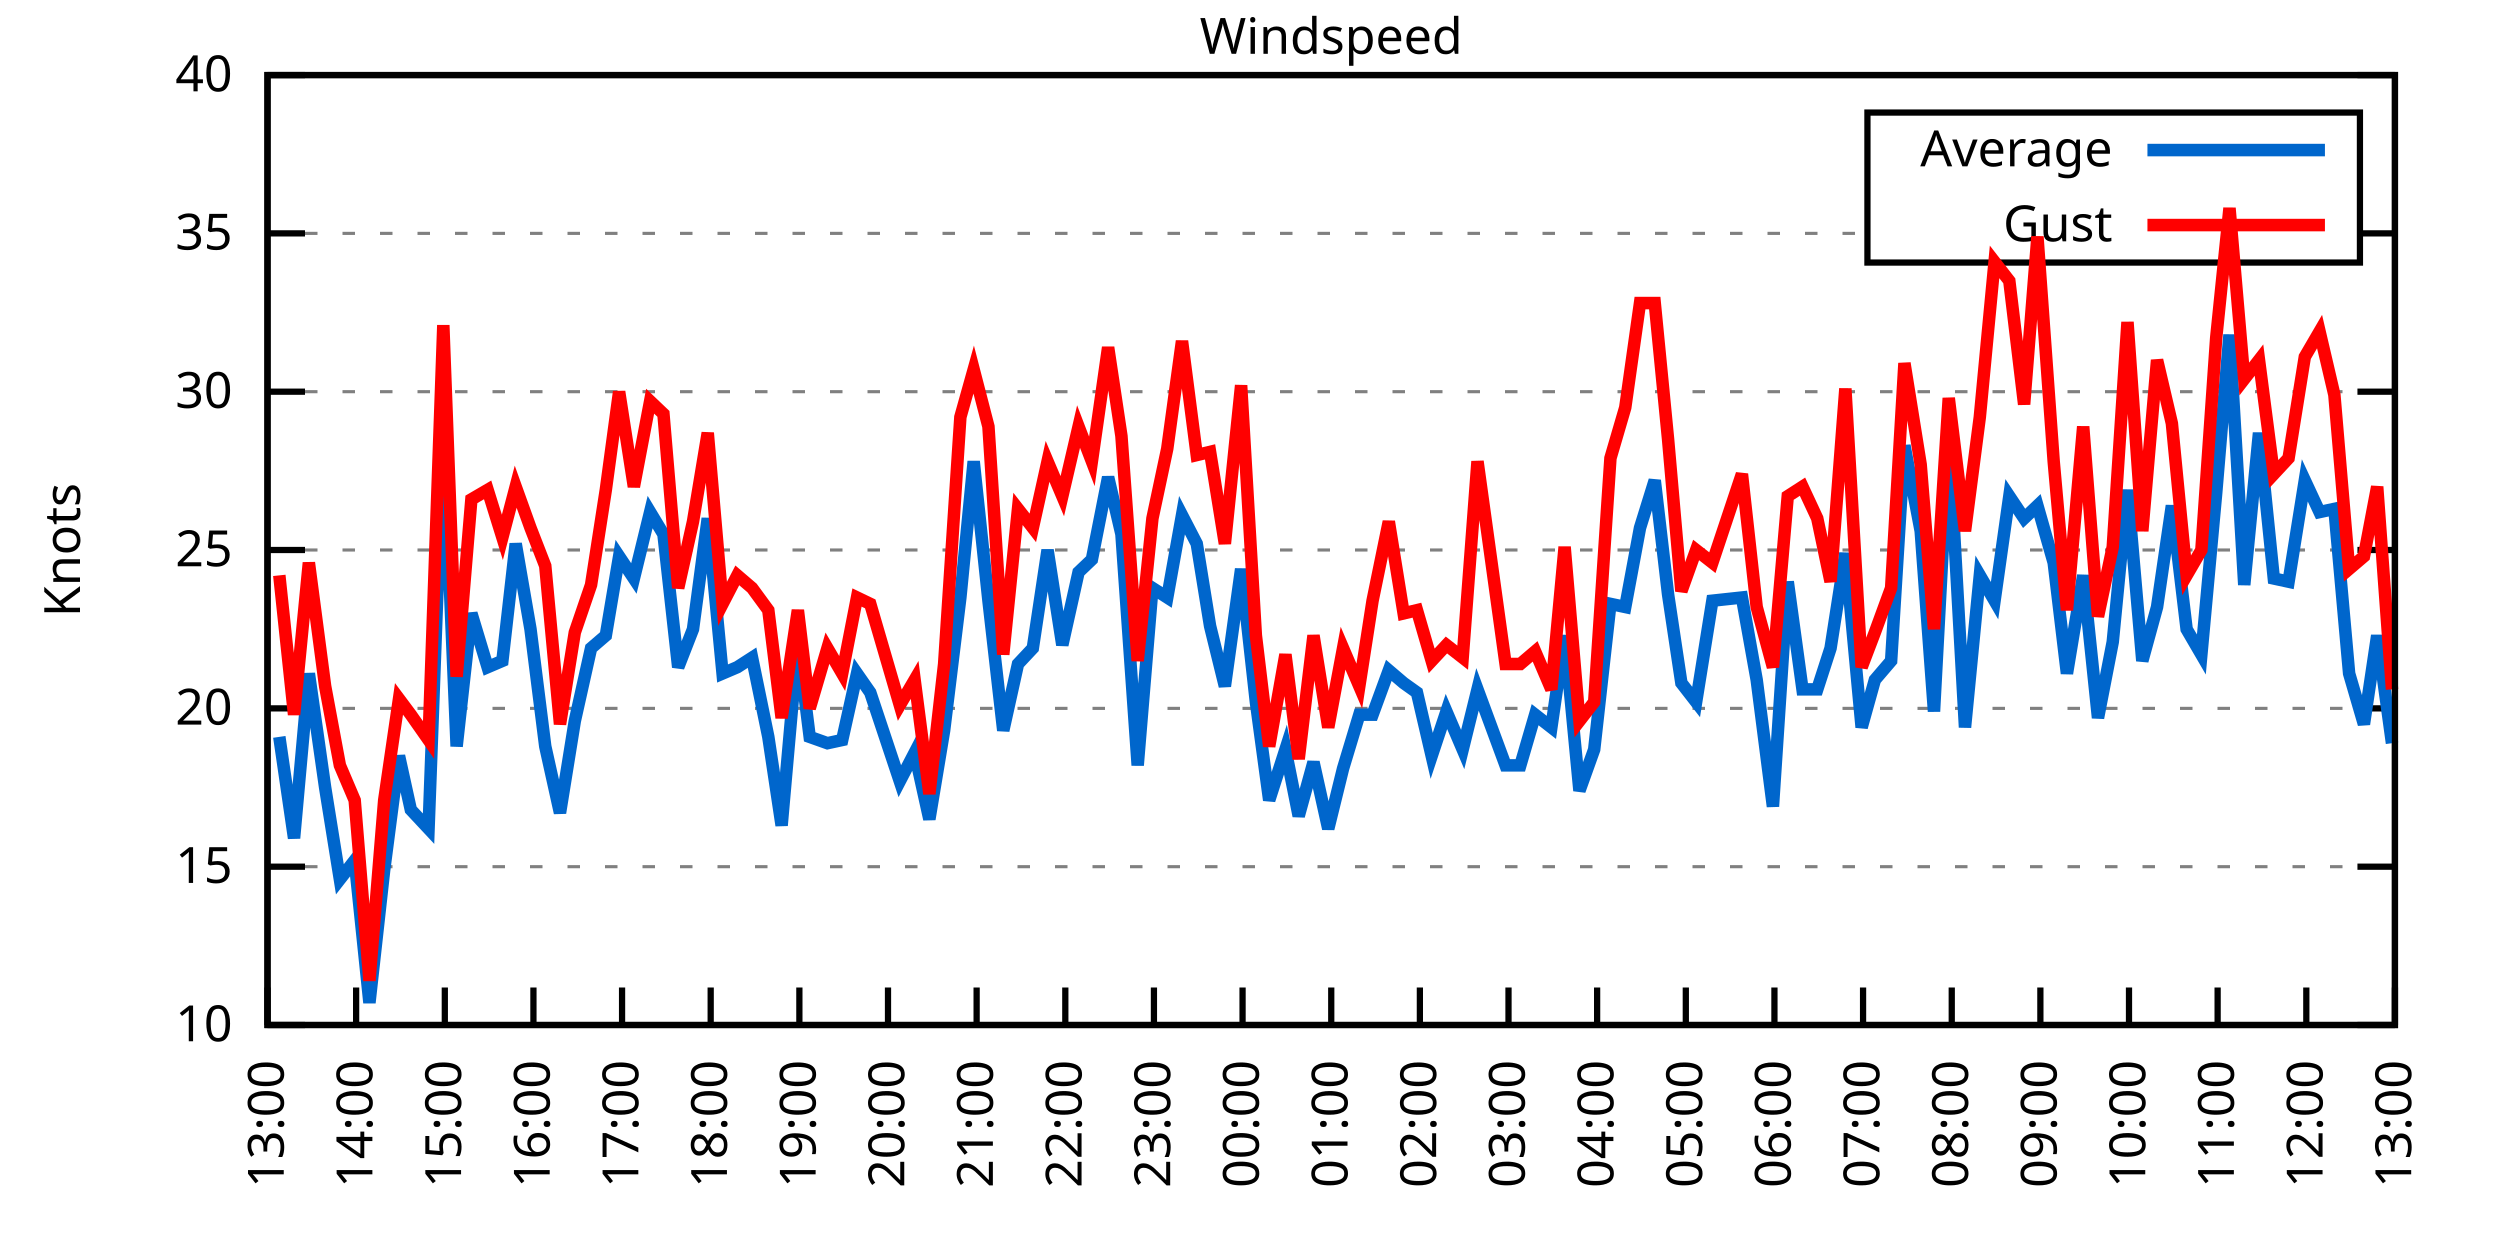
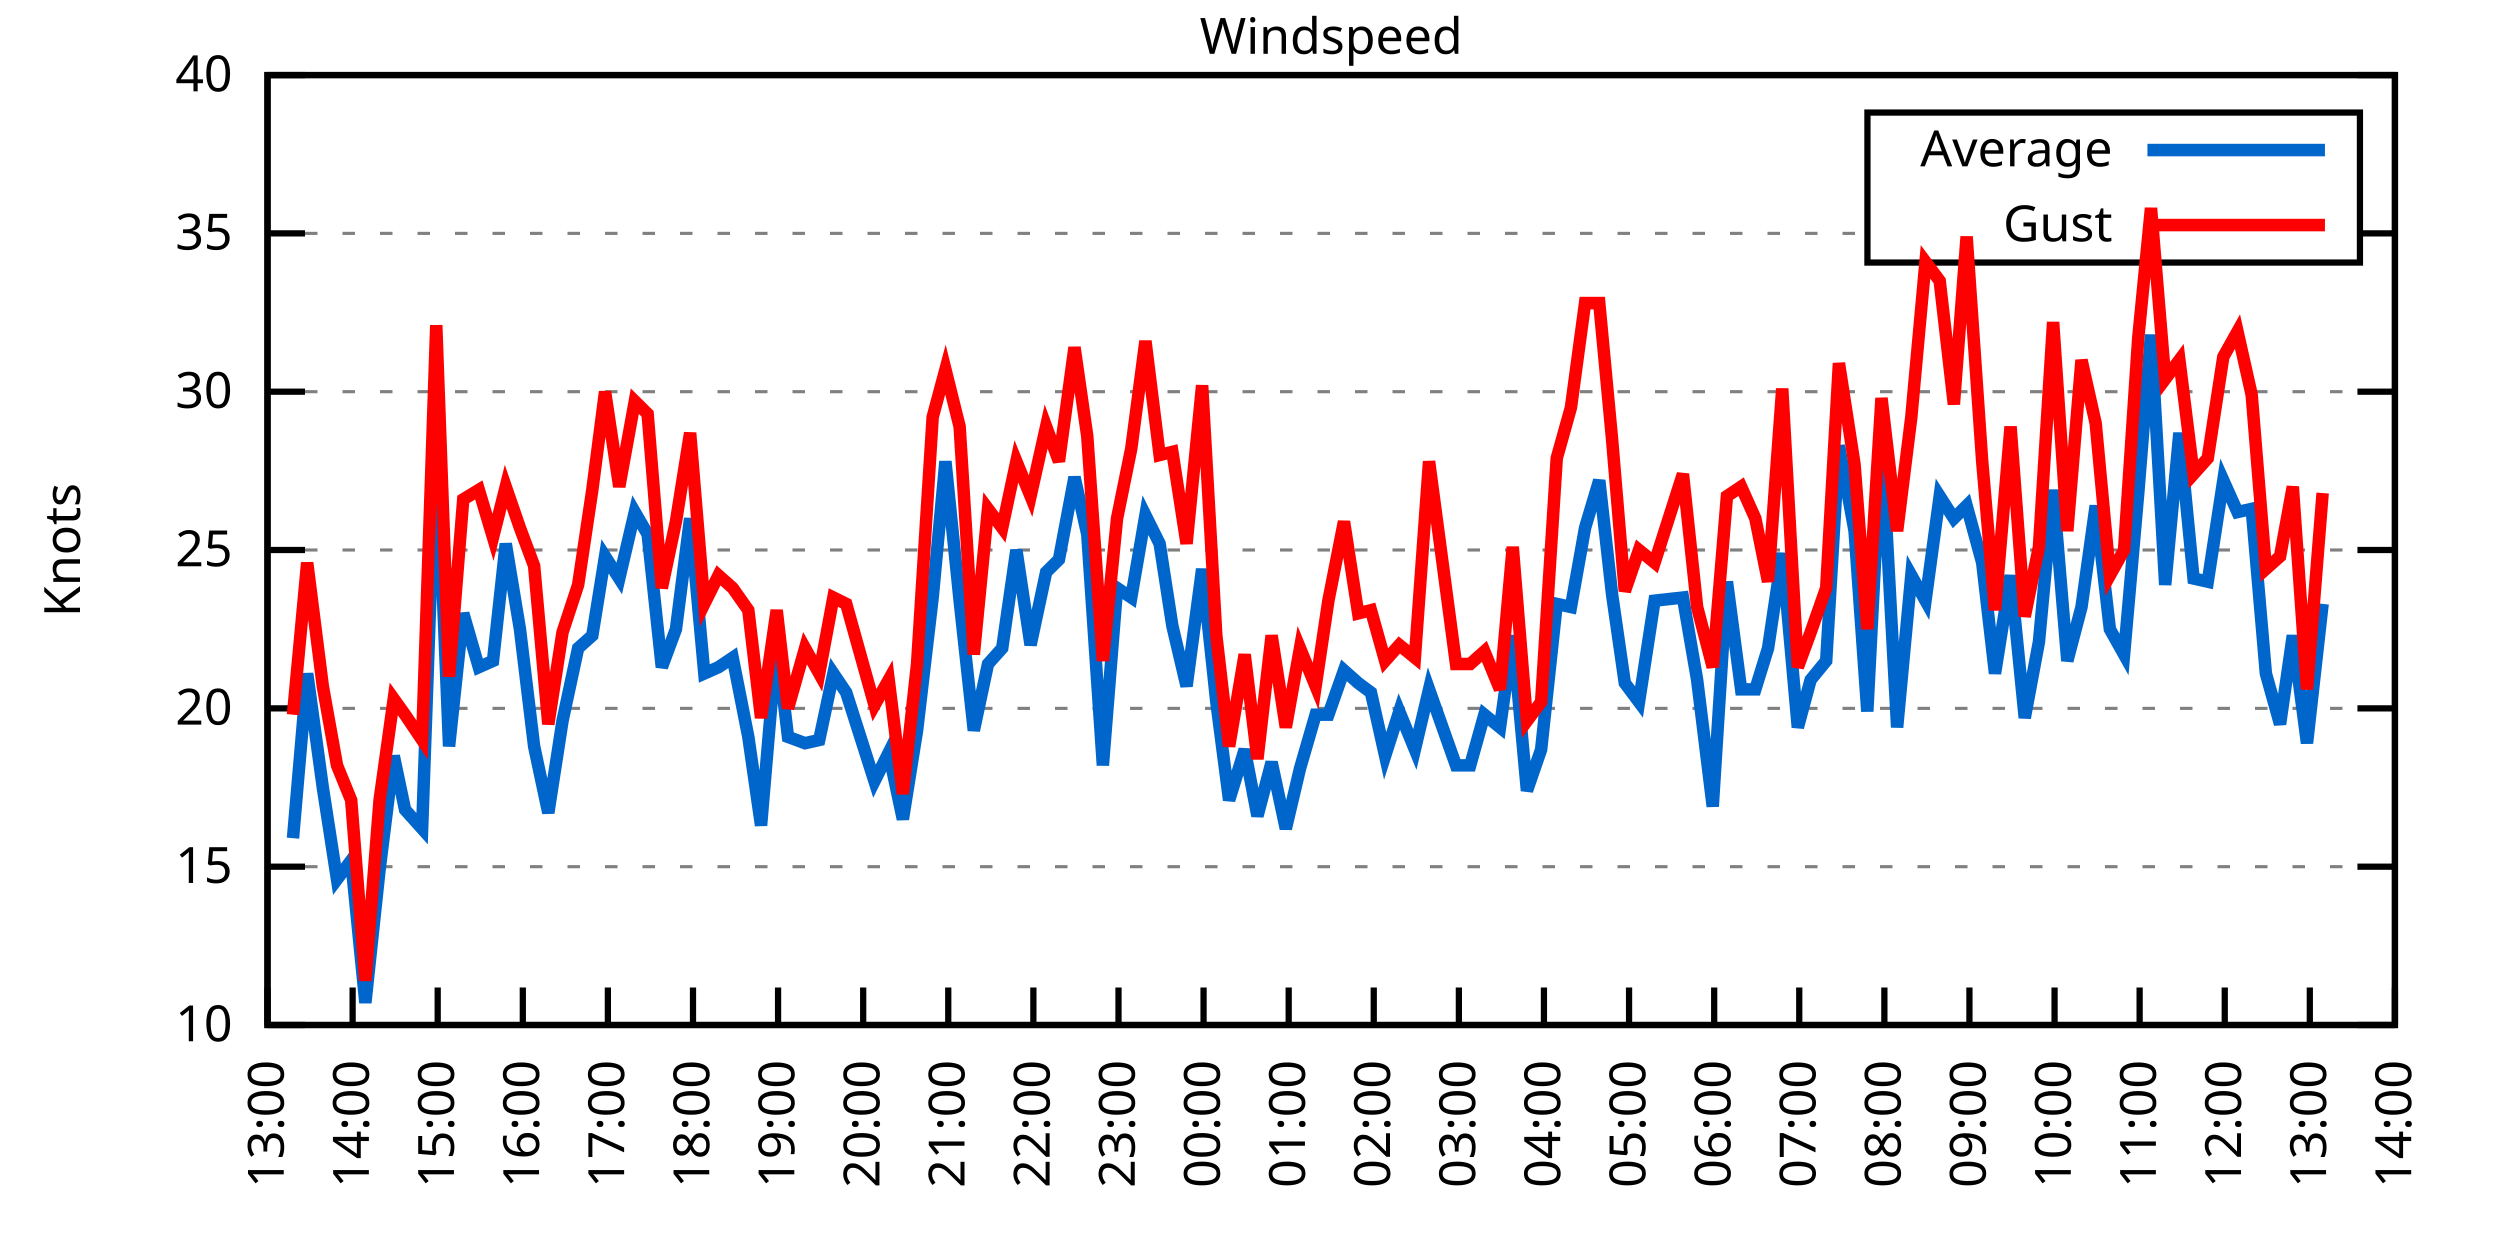
<svg xmlns="http://www.w3.org/2000/svg" xmlns:xlink="http://www.w3.org/1999/xlink" width="400" height="200" viewBox="0 0 400 200">
  <g id="gnuplot_canvas">
    <rect x="0" y="0" width="400" height="200" fill="none" />
    <defs>
      <circle id="gpDot" r="0.5" stroke-width="0.5" stroke="currentColor" />
      <path id="gpPt0" stroke-width="0.333" stroke="currentColor" d="M-1,0 h2 M0,-1 v2" />
      <path id="gpPt1" stroke-width="0.333" stroke="currentColor" d="M-1,-1 L1,1 M1,-1 L-1,1" />
      <path id="gpPt2" stroke-width="0.333" stroke="currentColor" d="M-1,0 L1,0 M0,-1 L0,1 M-1,-1 L1,1 M-1,1 L1,-1" />
      <rect id="gpPt3" stroke-width="0.333" stroke="currentColor" x="-1" y="-1" width="2" height="2" />
      <rect id="gpPt4" stroke-width="0.333" stroke="currentColor" fill="currentColor" x="-1" y="-1" width="2" height="2" />
      <circle id="gpPt5" stroke-width="0.333" stroke="currentColor" cx="0" cy="0" r="1" />
      <use xlink:href="#gpPt5" id="gpPt6" fill="currentColor" stroke="none" />
      <path id="gpPt7" stroke-width="0.333" stroke="currentColor" d="M0,-1.33 L-1.33,0.67 L1.33,0.67 z" />
      <use xlink:href="#gpPt7" id="gpPt8" fill="currentColor" stroke="none" />
      <use xlink:href="#gpPt7" id="gpPt9" stroke="currentColor" transform="rotate(180)" />
      <use xlink:href="#gpPt9" id="gpPt10" fill="currentColor" stroke="none" />
      <use xlink:href="#gpPt3" id="gpPt11" stroke="currentColor" transform="rotate(45)" />
      <use xlink:href="#gpPt11" id="gpPt12" fill="currentColor" stroke="none" />
      <path id="gpPt13" stroke-width="0.333" stroke="currentColor" d="M0,1.330 L1.265,0.411 L0.782,-1.067 L-0.782,-1.076 L-1.265,0.411 z" />
      <use xlink:href="#gpPt13" id="gpPt14" fill="currentColor" stroke="none" />
      <filter id="textbox" filterUnits="objectBoundingBox" x="0" y="0" height="1" width="1">
        <feFlood flood-color="white" flood-opacity="1" result="bgnd" />
        <feComposite in="SourceGraphic" in2="bgnd" operator="atop" />
      </filter>
      <filter id="greybox" filterUnits="objectBoundingBox" x="0" y="0" height="1" width="1">
        <feFlood flood-color="lightgrey" flood-opacity="1" result="grey" />
        <feComposite in="SourceGraphic" in2="grey" operator="atop" />
      </filter>
    </defs>
    <g fill="none" color="white" stroke="currentColor" stroke-width="1.00" stroke-linecap="butt" stroke-linejoin="miter">
</g>
    <g fill="none" color="black" stroke="currentColor" stroke-width="1.00" stroke-linecap="butt" stroke-linejoin="miter">
      <g stroke="none" shape-rendering="crispEdges">
        <polygon fill="rgb(255, 255, 255)" points="42.80,164.00 383.18,164.00 383.18,12.02 42.80,12.02 " />
      </g>
    </g>
    <g fill="none" color="black" stroke="currentColor" stroke-width="1.00" stroke-linecap="butt" stroke-linejoin="miter">
</g>
    <g fill="none" color="black" stroke="black" stroke-width="0.50" stroke-linecap="butt" stroke-linejoin="miter">
</g>
    <g fill="none" color="gray" stroke="currentColor" stroke-width="0.50" stroke-linecap="butt" stroke-linejoin="miter">
      <path stroke="gray" stroke-dasharray="2,4" class="gridline" d="M42.80,164.00 L383.19,164.00  " />
    </g>
    <g fill="none" color="gray" stroke="gray" stroke-width="1.00" stroke-linecap="butt" stroke-linejoin="miter">
</g>
    <g fill="none" color="black" stroke="currentColor" stroke-width="1.00" stroke-linecap="butt" stroke-linejoin="miter">
      <path stroke="black" d="M42.80,164.00 L48.80,164.00 M383.19,164.00 L377.19,164.00  " />
      <g transform="translate(37.20,166.60)" stroke="none" fill="black" font-family="Sans" font-size="8.00" text-anchor="end">
        <text>
          <tspan font-family="Sans"> 10</tspan>
        </text>
      </g>
    </g>
    <g fill="none" color="black" stroke="currentColor" stroke-width="1.00" stroke-linecap="butt" stroke-linejoin="miter">
</g>
    <g fill="none" color="black" stroke="black" stroke-width="0.50" stroke-linecap="butt" stroke-linejoin="miter">
</g>
    <g fill="none" color="gray" stroke="currentColor" stroke-width="0.50" stroke-linecap="butt" stroke-linejoin="miter">
      <path stroke="gray" stroke-dasharray="2,4" class="gridline" d="M42.80,138.67 L383.19,138.67  " />
    </g>
    <g fill="none" color="gray" stroke="gray" stroke-width="1.00" stroke-linecap="butt" stroke-linejoin="miter">
</g>
    <g fill="none" color="black" stroke="currentColor" stroke-width="1.00" stroke-linecap="butt" stroke-linejoin="miter">
      <path stroke="black" d="M42.80,138.67 L48.80,138.67 M383.19,138.67 L377.19,138.67  " />
      <g transform="translate(37.20,141.27)" stroke="none" fill="black" font-family="Sans" font-size="8.00" text-anchor="end">
        <text>
          <tspan font-family="Sans"> 15</tspan>
        </text>
      </g>
    </g>
    <g fill="none" color="black" stroke="currentColor" stroke-width="1.00" stroke-linecap="butt" stroke-linejoin="miter">
</g>
    <g fill="none" color="black" stroke="black" stroke-width="0.50" stroke-linecap="butt" stroke-linejoin="miter">
</g>
    <g fill="none" color="gray" stroke="currentColor" stroke-width="0.50" stroke-linecap="butt" stroke-linejoin="miter">
      <path stroke="gray" stroke-dasharray="2,4" class="gridline" d="M42.80,113.34 L383.19,113.34  " />
    </g>
    <g fill="none" color="gray" stroke="gray" stroke-width="1.00" stroke-linecap="butt" stroke-linejoin="miter">
</g>
    <g fill="none" color="black" stroke="currentColor" stroke-width="1.00" stroke-linecap="butt" stroke-linejoin="miter">
      <path stroke="black" d="M42.80,113.34 L48.80,113.34 M383.19,113.34 L377.19,113.34  " />
      <g transform="translate(37.20,115.94)" stroke="none" fill="black" font-family="Sans" font-size="8.00" text-anchor="end">
        <text>
          <tspan font-family="Sans"> 20</tspan>
        </text>
      </g>
    </g>
    <g fill="none" color="black" stroke="currentColor" stroke-width="1.00" stroke-linecap="butt" stroke-linejoin="miter">
</g>
    <g fill="none" color="black" stroke="black" stroke-width="0.50" stroke-linecap="butt" stroke-linejoin="miter">
</g>
    <g fill="none" color="gray" stroke="currentColor" stroke-width="0.50" stroke-linecap="butt" stroke-linejoin="miter">
      <path stroke="gray" stroke-dasharray="2,4" class="gridline" d="M42.80,88.00 L383.19,88.00  " />
    </g>
    <g fill="none" color="gray" stroke="gray" stroke-width="1.00" stroke-linecap="butt" stroke-linejoin="miter">
</g>
    <g fill="none" color="black" stroke="currentColor" stroke-width="1.00" stroke-linecap="butt" stroke-linejoin="miter">
      <path stroke="black" d="M42.80,88.00 L48.80,88.00 M383.19,88.00 L377.19,88.00  " />
      <g transform="translate(37.20,90.60)" stroke="none" fill="black" font-family="Sans" font-size="8.00" text-anchor="end">
        <text>
          <tspan font-family="Sans"> 25</tspan>
        </text>
      </g>
    </g>
    <g fill="none" color="black" stroke="currentColor" stroke-width="1.00" stroke-linecap="butt" stroke-linejoin="miter">
</g>
    <g fill="none" color="black" stroke="black" stroke-width="0.50" stroke-linecap="butt" stroke-linejoin="miter">
</g>
    <g fill="none" color="gray" stroke="currentColor" stroke-width="0.50" stroke-linecap="butt" stroke-linejoin="miter">
      <path stroke="gray" stroke-dasharray="2,4" class="gridline" d="M42.80,62.67 L383.19,62.67  " />
    </g>
    <g fill="none" color="gray" stroke="gray" stroke-width="1.00" stroke-linecap="butt" stroke-linejoin="miter">
</g>
    <g fill="none" color="black" stroke="currentColor" stroke-width="1.00" stroke-linecap="butt" stroke-linejoin="miter">
      <path stroke="black" d="M42.80,62.67 L48.80,62.67 M383.19,62.67 L377.19,62.67  " />
      <g transform="translate(37.20,65.27)" stroke="none" fill="black" font-family="Sans" font-size="8.00" text-anchor="end">
        <text>
          <tspan font-family="Sans"> 30</tspan>
        </text>
      </g>
    </g>
    <g fill="none" color="black" stroke="currentColor" stroke-width="1.00" stroke-linecap="butt" stroke-linejoin="miter">
</g>
    <g fill="none" color="black" stroke="black" stroke-width="0.50" stroke-linecap="butt" stroke-linejoin="miter">
</g>
    <g fill="none" color="gray" stroke="currentColor" stroke-width="0.50" stroke-linecap="butt" stroke-linejoin="miter">
      <path stroke="gray" stroke-dasharray="2,4" class="gridline" d="M42.80,37.34 L298.79,37.34 M377.59,37.34 L383.19,37.34  " />
    </g>
    <g fill="none" color="gray" stroke="gray" stroke-width="1.00" stroke-linecap="butt" stroke-linejoin="miter">
</g>
    <g fill="none" color="black" stroke="currentColor" stroke-width="1.00" stroke-linecap="butt" stroke-linejoin="miter">
      <path stroke="black" d="M42.80,37.34 L48.80,37.34 M383.19,37.34 L377.19,37.34  " />
      <g transform="translate(37.20,39.94)" stroke="none" fill="black" font-family="Sans" font-size="8.00" text-anchor="end">
        <text>
          <tspan font-family="Sans"> 35</tspan>
        </text>
      </g>
    </g>
    <g fill="none" color="black" stroke="currentColor" stroke-width="1.00" stroke-linecap="butt" stroke-linejoin="miter">
</g>
    <g fill="none" color="black" stroke="black" stroke-width="0.50" stroke-linecap="butt" stroke-linejoin="miter">
</g>
    <g fill="none" color="gray" stroke="currentColor" stroke-width="0.50" stroke-linecap="butt" stroke-linejoin="miter">
      <path stroke="gray" stroke-dasharray="2,4" class="gridline" d="M42.80,12.01 L383.19,12.01  " />
    </g>
    <g fill="none" color="gray" stroke="gray" stroke-width="1.00" stroke-linecap="butt" stroke-linejoin="miter">
</g>
    <g fill="none" color="black" stroke="currentColor" stroke-width="1.00" stroke-linecap="butt" stroke-linejoin="miter">
      <path stroke="black" d="M42.80,12.01 L48.80,12.01 M383.19,12.01 L377.19,12.01  " />
      <g transform="translate(37.20,14.61)" stroke="none" fill="black" font-family="Sans" font-size="8.00" text-anchor="end">
        <text>
          <tspan font-family="Sans"> 40</tspan>
        </text>
      </g>
    </g>
    <g fill="none" color="black" stroke="currentColor" stroke-width="1.00" stroke-linecap="butt" stroke-linejoin="miter">
      <path stroke="black" d="M42.80,164.00 L42.80,158.00  " />
      <g transform="translate(45.40,169.60) rotate(270.00)" stroke="none" fill="black" font-family="Sans" font-size="8.00" text-anchor="end">
        <text>
          <tspan font-family="Sans">13:00</tspan>
        </text>
      </g>
    </g>
    <g fill="none" color="black" stroke="currentColor" stroke-width="1.00" stroke-linecap="butt" stroke-linejoin="miter">
-       <path stroke="black" d="M56.98,164.00 L56.98,158.00  " />
-       <g transform="translate(59.58,169.60) rotate(270.00)" stroke="none" fill="black" font-family="Sans" font-size="8.00" text-anchor="end">
+       <path stroke="black" d="M56.42,164.00 L56.42,158.00  " />
+       <g transform="translate(59.02,169.60) rotate(270.00)" stroke="none" fill="black" font-family="Sans" font-size="8.00" text-anchor="end">
        <text>
          <tspan font-family="Sans">14:00</tspan>
        </text>
      </g>
    </g>
    <g fill="none" color="black" stroke="currentColor" stroke-width="1.00" stroke-linecap="butt" stroke-linejoin="miter">
-       <path stroke="black" d="M71.17,164.00 L71.17,158.00  " />
-       <g transform="translate(73.77,169.60) rotate(270.00)" stroke="none" fill="black" font-family="Sans" font-size="8.00" text-anchor="end">
+       <path stroke="black" d="M70.03,164.00 L70.03,158.00  " />
+       <g transform="translate(72.63,169.60) rotate(270.00)" stroke="none" fill="black" font-family="Sans" font-size="8.00" text-anchor="end">
        <text>
          <tspan font-family="Sans">15:00</tspan>
        </text>
      </g>
    </g>
    <g fill="none" color="black" stroke="currentColor" stroke-width="1.00" stroke-linecap="butt" stroke-linejoin="miter">
-       <path stroke="black" d="M85.35,164.00 L85.35,158.00  " />
-       <g transform="translate(87.95,169.60) rotate(270.00)" stroke="none" fill="black" font-family="Sans" font-size="8.00" text-anchor="end">
+       <path stroke="black" d="M83.65,164.00 L83.65,158.00  " />
+       <g transform="translate(86.25,169.60) rotate(270.00)" stroke="none" fill="black" font-family="Sans" font-size="8.00" text-anchor="end">
        <text>
          <tspan font-family="Sans">16:00</tspan>
        </text>
      </g>
    </g>
    <g fill="none" color="black" stroke="currentColor" stroke-width="1.00" stroke-linecap="butt" stroke-linejoin="miter">
-       <path stroke="black" d="M99.53,164.00 L99.53,158.00  " />
-       <g transform="translate(102.13,169.60) rotate(270.00)" stroke="none" fill="black" font-family="Sans" font-size="8.00" text-anchor="end">
+       <path stroke="black" d="M97.26,164.00 L97.26,158.00  " />
+       <g transform="translate(99.86,169.60) rotate(270.00)" stroke="none" fill="black" font-family="Sans" font-size="8.00" text-anchor="end">
        <text>
          <tspan font-family="Sans">17:00</tspan>
        </text>
      </g>
    </g>
    <g fill="none" color="black" stroke="currentColor" stroke-width="1.00" stroke-linecap="butt" stroke-linejoin="miter">
-       <path stroke="black" d="M113.71,164.00 L113.71,158.00  " />
-       <g transform="translate(116.31,169.60) rotate(270.00)" stroke="none" fill="black" font-family="Sans" font-size="8.00" text-anchor="end">
+       <path stroke="black" d="M110.88,164.00 L110.88,158.00  " />
+       <g transform="translate(113.48,169.60) rotate(270.00)" stroke="none" fill="black" font-family="Sans" font-size="8.00" text-anchor="end">
        <text>
          <tspan font-family="Sans">18:00</tspan>
        </text>
      </g>
    </g>
    <g fill="none" color="black" stroke="currentColor" stroke-width="1.00" stroke-linecap="butt" stroke-linejoin="miter">
-       <path stroke="black" d="M127.90,164.00 L127.90,158.00  " />
-       <g transform="translate(130.50,169.60) rotate(270.00)" stroke="none" fill="black" font-family="Sans" font-size="8.00" text-anchor="end">
+       <path stroke="black" d="M124.49,164.00 L124.49,158.00  " />
+       <g transform="translate(127.09,169.60) rotate(270.00)" stroke="none" fill="black" font-family="Sans" font-size="8.00" text-anchor="end">
        <text>
          <tspan font-family="Sans">19:00</tspan>
        </text>
      </g>
    </g>
    <g fill="none" color="black" stroke="currentColor" stroke-width="1.00" stroke-linecap="butt" stroke-linejoin="miter">
-       <path stroke="black" d="M142.08,164.00 L142.08,158.00  " />
-       <g transform="translate(144.68,169.60) rotate(270.00)" stroke="none" fill="black" font-family="Sans" font-size="8.00" text-anchor="end">
+       <path stroke="black" d="M138.11,164.00 L138.11,158.00  " />
+       <g transform="translate(140.71,169.60) rotate(270.00)" stroke="none" fill="black" font-family="Sans" font-size="8.00" text-anchor="end">
        <text>
          <tspan font-family="Sans">20:00</tspan>
        </text>
      </g>
    </g>
    <g fill="none" color="black" stroke="currentColor" stroke-width="1.00" stroke-linecap="butt" stroke-linejoin="miter">
-       <path stroke="black" d="M156.26,164.00 L156.26,158.00  " />
-       <g transform="translate(158.86,169.60) rotate(270.00)" stroke="none" fill="black" font-family="Sans" font-size="8.00" text-anchor="end">
+       <path stroke="black" d="M151.72,164.00 L151.72,158.00  " />
+       <g transform="translate(154.32,169.60) rotate(270.00)" stroke="none" fill="black" font-family="Sans" font-size="8.00" text-anchor="end">
        <text>
          <tspan font-family="Sans">21:00</tspan>
        </text>
      </g>
    </g>
    <g fill="none" color="black" stroke="currentColor" stroke-width="1.00" stroke-linecap="butt" stroke-linejoin="miter">
-       <path stroke="black" d="M170.45,164.00 L170.45,158.00  " />
-       <g transform="translate(173.05,169.60) rotate(270.00)" stroke="none" fill="black" font-family="Sans" font-size="8.00" text-anchor="end">
+       <path stroke="black" d="M165.34,164.00 L165.34,158.00  " />
+       <g transform="translate(167.94,169.60) rotate(270.00)" stroke="none" fill="black" font-family="Sans" font-size="8.00" text-anchor="end">
        <text>
          <tspan font-family="Sans">22:00</tspan>
        </text>
      </g>
    </g>
    <g fill="none" color="black" stroke="currentColor" stroke-width="1.00" stroke-linecap="butt" stroke-linejoin="miter">
-       <path stroke="black" d="M184.63,164.00 L184.63,158.00  " />
-       <g transform="translate(187.23,169.60) rotate(270.00)" stroke="none" fill="black" font-family="Sans" font-size="8.00" text-anchor="end">
+       <path stroke="black" d="M178.96,164.00 L178.96,158.00  " />
+       <g transform="translate(181.56,169.60) rotate(270.00)" stroke="none" fill="black" font-family="Sans" font-size="8.00" text-anchor="end">
        <text>
          <tspan font-family="Sans">23:00</tspan>
        </text>
      </g>
    </g>
    <g fill="none" color="black" stroke="currentColor" stroke-width="1.00" stroke-linecap="butt" stroke-linejoin="miter">
-       <path stroke="black" d="M198.81,164.00 L198.81,158.00  " />
-       <g transform="translate(201.41,169.60) rotate(270.00)" stroke="none" fill="black" font-family="Sans" font-size="8.00" text-anchor="end">
+       <path stroke="black" d="M192.57,164.00 L192.57,158.00  " />
+       <g transform="translate(195.17,169.60) rotate(270.00)" stroke="none" fill="black" font-family="Sans" font-size="8.00" text-anchor="end">
        <text>
          <tspan font-family="Sans">00:00</tspan>
        </text>
      </g>
    </g>
    <g fill="none" color="black" stroke="currentColor" stroke-width="1.00" stroke-linecap="butt" stroke-linejoin="miter">
-       <path stroke="black" d="M213.00,164.00 L213.00,158.00  " />
-       <g transform="translate(215.60,169.60) rotate(270.00)" stroke="none" fill="black" font-family="Sans" font-size="8.00" text-anchor="end">
+       <path stroke="black" d="M206.19,164.00 L206.19,158.00  " />
+       <g transform="translate(208.79,169.60) rotate(270.00)" stroke="none" fill="black" font-family="Sans" font-size="8.00" text-anchor="end">
        <text>
          <tspan font-family="Sans">01:00</tspan>
        </text>
      </g>
    </g>
    <g fill="none" color="black" stroke="currentColor" stroke-width="1.00" stroke-linecap="butt" stroke-linejoin="miter">
-       <path stroke="black" d="M227.18,164.00 L227.18,158.00  " />
-       <g transform="translate(229.78,169.60) rotate(270.00)" stroke="none" fill="black" font-family="Sans" font-size="8.00" text-anchor="end">
+       <path stroke="black" d="M219.80,164.00 L219.80,158.00  " />
+       <g transform="translate(222.40,169.60) rotate(270.00)" stroke="none" fill="black" font-family="Sans" font-size="8.00" text-anchor="end">
        <text>
          <tspan font-family="Sans">02:00</tspan>
        </text>
      </g>
    </g>
    <g fill="none" color="black" stroke="currentColor" stroke-width="1.00" stroke-linecap="butt" stroke-linejoin="miter">
-       <path stroke="black" d="M241.36,164.00 L241.36,158.00  " />
-       <g transform="translate(243.96,169.60) rotate(270.00)" stroke="none" fill="black" font-family="Sans" font-size="8.00" text-anchor="end">
+       <path stroke="black" d="M233.42,164.00 L233.42,158.00  " />
+       <g transform="translate(236.02,169.60) rotate(270.00)" stroke="none" fill="black" font-family="Sans" font-size="8.00" text-anchor="end">
        <text>
          <tspan font-family="Sans">03:00</tspan>
        </text>
      </g>
    </g>
    <g fill="none" color="black" stroke="currentColor" stroke-width="1.00" stroke-linecap="butt" stroke-linejoin="miter">
-       <path stroke="black" d="M255.54,164.00 L255.54,158.00  " />
-       <g transform="translate(258.14,169.60) rotate(270.00)" stroke="none" fill="black" font-family="Sans" font-size="8.00" text-anchor="end">
+       <path stroke="black" d="M247.03,164.00 L247.03,158.00  " />
+       <g transform="translate(249.63,169.60) rotate(270.00)" stroke="none" fill="black" font-family="Sans" font-size="8.00" text-anchor="end">
        <text>
          <tspan font-family="Sans">04:00</tspan>
        </text>
      </g>
    </g>
    <g fill="none" color="black" stroke="currentColor" stroke-width="1.00" stroke-linecap="butt" stroke-linejoin="miter">
-       <path stroke="black" d="M269.73,164.00 L269.73,158.00  " />
-       <g transform="translate(272.33,169.60) rotate(270.00)" stroke="none" fill="black" font-family="Sans" font-size="8.00" text-anchor="end">
+       <path stroke="black" d="M260.65,164.00 L260.65,158.00  " />
+       <g transform="translate(263.25,169.60) rotate(270.00)" stroke="none" fill="black" font-family="Sans" font-size="8.00" text-anchor="end">
        <text>
          <tspan font-family="Sans">05:00</tspan>
        </text>
      </g>
    </g>
    <g fill="none" color="black" stroke="currentColor" stroke-width="1.00" stroke-linecap="butt" stroke-linejoin="miter">
-       <path stroke="black" d="M283.91,164.00 L283.91,158.00  " />
-       <g transform="translate(286.51,169.60) rotate(270.00)" stroke="none" fill="black" font-family="Sans" font-size="8.00" text-anchor="end">
+       <path stroke="black" d="M274.27,164.00 L274.27,158.00  " />
+       <g transform="translate(276.87,169.60) rotate(270.00)" stroke="none" fill="black" font-family="Sans" font-size="8.00" text-anchor="end">
        <text>
          <tspan font-family="Sans">06:00</tspan>
        </text>
      </g>
    </g>
    <g fill="none" color="black" stroke="currentColor" stroke-width="1.00" stroke-linecap="butt" stroke-linejoin="miter">
-       <path stroke="black" d="M298.09,164.00 L298.09,158.00  " />
-       <g transform="translate(300.69,169.60) rotate(270.00)" stroke="none" fill="black" font-family="Sans" font-size="8.00" text-anchor="end">
+       <path stroke="black" d="M287.88,164.00 L287.88,158.00  " />
+       <g transform="translate(290.48,169.60) rotate(270.00)" stroke="none" fill="black" font-family="Sans" font-size="8.00" text-anchor="end">
        <text>
          <tspan font-family="Sans">07:00</tspan>
        </text>
      </g>
    </g>
    <g fill="none" color="black" stroke="currentColor" stroke-width="1.00" stroke-linecap="butt" stroke-linejoin="miter">
-       <path stroke="black" d="M312.28,164.00 L312.28,158.00  " />
-       <g transform="translate(314.88,169.60) rotate(270.00)" stroke="none" fill="black" font-family="Sans" font-size="8.00" text-anchor="end">
+       <path stroke="black" d="M301.50,164.00 L301.50,158.00  " />
+       <g transform="translate(304.10,169.60) rotate(270.00)" stroke="none" fill="black" font-family="Sans" font-size="8.00" text-anchor="end">
        <text>
          <tspan font-family="Sans">08:00</tspan>
        </text>
      </g>
    </g>
    <g fill="none" color="black" stroke="currentColor" stroke-width="1.00" stroke-linecap="butt" stroke-linejoin="miter">
-       <path stroke="black" d="M326.46,164.00 L326.46,158.00  " />
-       <g transform="translate(329.06,169.60) rotate(270.00)" stroke="none" fill="black" font-family="Sans" font-size="8.00" text-anchor="end">
+       <path stroke="black" d="M315.11,164.00 L315.11,158.00  " />
+       <g transform="translate(317.71,169.60) rotate(270.00)" stroke="none" fill="black" font-family="Sans" font-size="8.00" text-anchor="end">
        <text>
          <tspan font-family="Sans">09:00</tspan>
        </text>
      </g>
    </g>
    <g fill="none" color="black" stroke="currentColor" stroke-width="1.00" stroke-linecap="butt" stroke-linejoin="miter">
-       <path stroke="black" d="M340.64,164.00 L340.64,158.00  " />
-       <g transform="translate(343.24,169.60) rotate(270.00)" stroke="none" fill="black" font-family="Sans" font-size="8.00" text-anchor="end">
+       <path stroke="black" d="M328.73,164.00 L328.73,158.00  " />
+       <g transform="translate(331.33,169.60) rotate(270.00)" stroke="none" fill="black" font-family="Sans" font-size="8.00" text-anchor="end">
        <text>
          <tspan font-family="Sans">10:00</tspan>
        </text>
      </g>
    </g>
    <g fill="none" color="black" stroke="currentColor" stroke-width="1.00" stroke-linecap="butt" stroke-linejoin="miter">
-       <path stroke="black" d="M354.82,164.00 L354.82,158.00  " />
-       <g transform="translate(357.42,169.60) rotate(270.00)" stroke="none" fill="black" font-family="Sans" font-size="8.00" text-anchor="end">
+       <path stroke="black" d="M342.34,164.00 L342.34,158.00  " />
+       <g transform="translate(344.94,169.60) rotate(270.00)" stroke="none" fill="black" font-family="Sans" font-size="8.00" text-anchor="end">
        <text>
          <tspan font-family="Sans">11:00</tspan>
        </text>
      </g>
    </g>
    <g fill="none" color="black" stroke="currentColor" stroke-width="1.00" stroke-linecap="butt" stroke-linejoin="miter">
-       <path stroke="black" d="M369.01,164.00 L369.01,158.00  " />
-       <g transform="translate(371.61,169.60) rotate(270.00)" stroke="none" fill="black" font-family="Sans" font-size="8.00" text-anchor="end">
+       <path stroke="black" d="M355.96,164.00 L355.96,158.00  " />
+       <g transform="translate(358.56,169.60) rotate(270.00)" stroke="none" fill="black" font-family="Sans" font-size="8.00" text-anchor="end">
        <text>
          <tspan font-family="Sans">12:00</tspan>
+         </text>
+       </g>
+     </g>
+     <g fill="none" color="black" stroke="currentColor" stroke-width="1.00" stroke-linecap="butt" stroke-linejoin="miter">
+       <path stroke="black" d="M369.57,164.00 L369.57,158.00  " />
+       <g transform="translate(372.17,169.60) rotate(270.00)" stroke="none" fill="black" font-family="Sans" font-size="8.00" text-anchor="end">
+         <text>
+           <tspan font-family="Sans">13:00</tspan>
        </text>
      </g>
    </g>
    <g fill="none" color="black" stroke="currentColor" stroke-width="1.00" stroke-linecap="butt" stroke-linejoin="miter">
      <path stroke="black" d="M383.19,164.00 L383.19,158.00  " />
      <g transform="translate(385.79,169.60) rotate(270.00)" stroke="none" fill="black" font-family="Sans" font-size="8.00" text-anchor="end">
        <text>
-           <tspan font-family="Sans">13:00</tspan>
+           <tspan font-family="Sans">14:00</tspan>
        </text>
      </g>
    </g>
    <g fill="none" color="black" stroke="currentColor" stroke-width="1.00" stroke-linecap="butt" stroke-linejoin="miter">
</g>
    <g fill="none" color="black" stroke="currentColor" stroke-width="1.00" stroke-linecap="butt" stroke-linejoin="miter">
      <path stroke="black" d="M42.80,12.01 L42.80,164.00 L383.19,164.00 L383.19,12.01 L42.80,12.01 Z  " />
    </g>
    <g fill="none" color="black" stroke="currentColor" stroke-width="1.00" stroke-linecap="butt" stroke-linejoin="miter">
</g>
    <g fill="none" color="black" stroke="currentColor" stroke-width="1.00" stroke-linecap="butt" stroke-linejoin="miter">
      <path stroke="black" d="M298.79,42.01 L298.79,18.01 L377.59,18.01 L377.59,42.01 L298.79,42.01 Z  " />
    </g>
    <g id="Windspeed_plot_1">
      <g fill="none" color="white" stroke="black" stroke-width="2.00" stroke-linecap="butt" stroke-linejoin="miter">
</g>
      <g fill="none" color="black" stroke="currentColor" stroke-width="2.00" stroke-linecap="butt" stroke-linejoin="miter">
        <g transform="translate(337.99,26.61)" stroke="none" fill="black" font-family="Sans" font-size="8.00" text-anchor="end">
          <text>
            <tspan font-family="Sans">Average</tspan>
          </text>
        </g>
      </g>
      <g fill="none" color="black" stroke="currentColor" stroke-width="2.00" stroke-linecap="butt" stroke-linejoin="miter">
-         <path stroke="rgb(  0, 102, 204)" d="M343.59,24.01 L371.99,24.01 M44.69,117.90 L47.05,134.11 L49.42,107.76 L52.02,126.00 L54.38,140.69 L56.75,137.66   L59.11,160.45 L61.47,139.17 L63.84,120.94 L65.73,129.55 L68.57,132.59 L70.93,69.26 L73.06,119.42 L75.42,98.14   L78.02,106.75 L80.38,105.74 L82.51,86.99 L84.88,100.67 L87.24,119.42 L89.60,130.06 L91.97,115.36 L94.57,103.71   L96.93,101.68 L99.06,89.02 L101.42,92.56 L104.02,81.93 L106.15,85.47 L108.51,106.75 L110.88,100.67 L113.24,82.94   L115.61,107.76 L117.97,106.75 L120.33,105.23 L122.93,117.90 L125.06,132.08 L127.66,102.70 L129.55,117.90 L132.39,118.91   L134.75,118.40 L137.12,107.76 L139.24,110.80 L143.97,124.99 L146.34,120.43 L148.70,131.07 L151.06,116.88 L153.66,95.60   L155.79,73.82 L158.15,96.11 L160.52,116.88 L162.88,106.24 L165.25,103.71 L167.61,88.00 L169.97,103.20 L172.57,91.55   L174.70,89.52 L177.30,76.35 L179.43,85.47 L182.03,122.46 L184.39,94.08 L186.76,95.60 L189.12,82.43 L191.48,86.99   L193.61,100.16 L195.98,109.79 L198.58,91.04 L200.94,112.32 L203.07,128.03 L205.67,119.92 L207.79,130.56 L210.16,121.95   L212.52,132.59 L214.89,122.96 L217.49,114.35 L219.61,114.35 L222.21,107.26 L224.58,109.28 L226.71,110.80 L229.07,120.94   L231.43,113.84 L234.03,119.92 L236.40,110.30 L240.89,122.46 L243.25,122.46 L245.62,114.35 L248.22,116.38 L250.34,101.68   L252.71,126.51 L255.07,119.92 L257.67,96.62 L260.04,97.12 L262.40,84.46 L264.76,76.86 L266.89,95.10 L269.02,109.28   L271.38,112.32 L273.98,96.11 L278.71,95.60 L281.07,108.78 L283.67,129.04 L286.04,93.07 L288.40,110.30 L290.76,110.30   L292.89,103.71 L295.26,88.51 L297.86,116.38 L299.98,108.78 L302.58,105.74 L304.71,71.29 L307.31,84.97 L309.44,113.84   L311.80,69.77 L314.40,116.38 L316.77,92.06 L319.13,96.11 L321.49,79.39 L323.86,82.94 L325.99,80.91 L328.59,90.03   L330.71,107.76 L333.31,92.06 L335.68,114.86 L338.04,102.70 L340.40,78.38 L342.77,105.74 L345.13,97.12 L347.50,80.91   L349.86,100.67 L352.22,104.72 L354.59,78.89 L356.72,53.55 L359.08,93.58 L361.44,69.26 L363.81,92.56 L366.17,93.07   L368.77,76.86 L371.13,81.93 L373.50,81.42 L375.86,107.76 L378.23,115.87 L380.35,101.68 L382.72,118.91  " />
+         <path stroke="rgb(  0, 102, 204)" d="M343.59,24.01 L371.99,24.01 M46.88,134.11 L49.15,107.76 L51.65,126.00 L53.92,140.69 L56.19,137.66 L58.46,160.45   L60.73,139.17 L63.00,120.94 L64.81,129.55 L67.54,132.59 L69.80,69.26 L71.85,119.42 L74.12,98.14 L76.61,106.75   L78.88,105.74 L80.92,86.99 L83.19,100.67 L85.46,119.42 L87.73,130.06 L90.00,115.36 L92.50,103.71 L94.77,101.68   L96.81,89.02 L99.08,92.56 L101.57,81.93 L103.62,85.47 L105.89,106.75 L108.15,100.67 L110.42,82.94 L112.69,107.76   L114.96,106.75 L117.23,105.23 L119.73,117.90 L121.77,132.08 L124.27,102.70 L126.08,117.90 L128.81,118.91 L131.07,118.40   L133.34,107.76 L135.39,110.80 L139.92,124.99 L142.19,120.43 L144.46,131.07 L146.73,116.88 L149.23,95.60 L151.27,73.82   L153.54,96.11 L155.81,116.88 L158.08,106.24 L160.35,103.71 L162.62,88.00 L164.89,103.20 L167.38,91.55 L169.43,89.52   L171.92,76.35 L173.96,85.47 L176.46,122.46 L178.73,94.08 L181.00,95.60 L183.27,82.43 L185.54,86.99 L187.58,100.16   L189.85,109.79 L192.34,91.04 L194.61,112.32 L196.66,128.03 L199.15,119.92 L201.19,130.56 L203.46,121.95 L205.73,132.59   L208.00,122.96 L210.50,114.35 L212.54,114.35 L215.04,107.26 L217.31,109.28 L219.35,110.80 L221.62,120.94 L223.89,113.84   L226.38,119.92 L228.65,110.30 L232.96,122.46 L235.23,122.46 L237.50,114.35 L240.00,116.38 L242.04,101.68 L244.31,126.51   L246.58,119.92 L249.08,96.62 L251.35,97.12 L253.61,84.46 L255.88,76.86 L257.93,95.10 L259.97,109.28 L262.24,112.32   L264.73,96.11 L269.27,95.60 L271.54,108.78 L274.04,129.04 L276.31,93.07 L278.58,110.30 L280.85,110.30 L282.89,103.71   L285.16,88.51 L287.65,116.38 L289.70,108.78 L292.19,105.74 L294.23,71.29 L296.73,84.97 L298.77,113.84 L301.04,69.77   L303.54,116.38 L305.81,92.06 L308.08,96.11 L310.35,79.39 L312.62,82.94 L314.66,80.91 L317.15,90.03 L319.20,107.76   L321.69,92.06 L323.96,114.86 L326.23,102.70 L328.50,78.38 L330.77,105.74 L333.04,97.12 L335.31,80.91 L337.58,100.67   L339.85,104.72 L342.12,78.89 L344.16,53.55 L346.43,93.58 L348.70,69.26 L350.97,92.56 L353.24,93.07 L355.73,76.86   L358.00,81.93 L360.27,81.42 L362.54,107.76 L364.81,115.87 L366.85,101.68 L369.12,118.91 L371.62,96.62  " />
      </g>
    </g>
    <g id="Windspeed_plot_2">
      <g fill="none" color="black" stroke="currentColor" stroke-width="2.00" stroke-linecap="butt" stroke-linejoin="miter">
        <g transform="translate(337.99,38.61)" stroke="none" fill="black" font-family="Sans" font-size="8.00" text-anchor="end">
          <text>
            <tspan font-family="Sans">Gust</tspan>
          </text>
        </g>
      </g>
      <g fill="none" color="black" stroke="currentColor" stroke-width="2.00" stroke-linecap="butt" stroke-linejoin="miter">
-         <path stroke="rgb(255,   0,   0)" d="M343.59,36.01 L371.99,36.01 M44.69,92.06 L47.05,114.35 L49.42,90.03 L52.02,109.79 L54.38,122.46 L56.75,128.03   L59.11,156.91 L61.47,128.03 L63.84,111.82 L65.73,114.35 L68.57,118.40 L70.93,52.03 L73.06,108.27 L75.42,79.90   L78.02,78.38 L80.38,85.98 L82.51,77.87 L84.88,84.46 L87.24,90.54 L89.60,115.87 L91.97,101.18 L94.57,93.58   L96.93,78.38 L99.06,62.67 L101.42,77.87 L104.02,64.19 L106.15,66.22 L108.51,94.08 L110.88,83.45 L113.24,69.26   L115.61,96.62 L117.97,92.06 L120.33,94.08 L122.93,97.63 L125.06,114.86 L127.66,97.63 L129.55,113.34 L132.39,103.71   L134.75,107.76 L137.12,95.60 L139.24,96.62 L143.97,112.83 L146.34,108.78 L148.70,127.02 L151.06,106.24 L153.66,66.73   L155.79,59.13 L158.15,68.25 L160.52,104.72 L162.88,81.42 L165.25,84.46 L167.61,73.82 L169.97,79.39 L172.57,68.25   L174.70,73.82 L177.30,55.58 L179.43,69.77 L182.03,105.74 L184.39,82.94 L186.76,71.79 L189.12,54.57 L191.48,72.81   L193.61,72.30 L195.98,86.99 L198.58,61.66 L200.94,101.68 L203.07,119.42 L205.67,104.72 L207.79,121.44 L210.16,101.68   L212.52,116.38 L214.89,103.71 L217.49,109.79 L219.61,96.11 L222.21,83.45 L224.58,98.14 L226.71,97.63 L229.07,105.74   L231.43,103.20 L234.03,105.23 L236.40,73.82 L240.89,106.24 L243.25,106.24 L245.62,104.22 L248.22,110.30 L250.34,87.50   L252.71,115.36 L255.07,112.32 L257.67,73.31 L260.04,65.21 L262.40,48.49 L264.76,48.49 L266.89,70.27 L269.02,94.59   L271.38,88.00 L273.98,90.03 L278.71,75.85 L281.07,97.12 L283.67,106.75 L286.04,79.39 L288.40,77.87 L290.76,82.94   L292.89,93.07 L295.26,62.17 L297.86,106.75 L299.98,101.18 L302.58,94.08 L304.71,58.11 L307.31,74.33 L309.44,100.67   L311.80,63.69 L314.40,84.97 L316.77,66.73 L319.13,41.90 L321.49,44.94 L323.86,64.70 L325.99,37.85 L328.59,73.82   L330.71,97.63 L333.31,68.25 L335.68,98.64 L338.04,87.50 L340.40,51.53 L342.77,84.97 L345.13,57.61 L347.50,67.74   L349.86,92.06 L352.22,88.00 L354.59,54.06 L356.72,33.29 L359.08,60.65 L361.44,57.61 L363.81,75.85 L366.17,73.31   L368.77,57.10 L371.13,53.05 L373.50,63.18 L375.86,91.04 L378.23,89.02 L380.35,77.87 L382.72,110.30  " />
+         <path stroke="rgb(255,   0,   0)" d="M343.59,36.01 L371.99,36.01 M46.88,114.35 L49.15,90.03 L51.65,109.79 L53.92,122.46 L56.19,128.03 L58.46,156.91   L60.73,128.03 L63.00,111.82 L64.81,114.35 L67.54,118.40 L69.80,52.03 L71.85,108.27 L74.12,79.90 L76.61,78.38   L78.88,85.98 L80.92,77.87 L83.19,84.46 L85.46,90.54 L87.73,115.87 L90.00,101.18 L92.50,93.58 L94.77,78.38   L96.81,62.67 L99.08,77.87 L101.57,64.19 L103.62,66.22 L105.89,94.08 L108.15,83.45 L110.42,69.26 L112.69,96.62   L114.96,92.06 L117.23,94.08 L119.73,97.63 L121.77,114.86 L124.27,97.63 L126.08,113.34 L128.81,103.71 L131.07,107.76   L133.34,95.60 L135.39,96.62 L139.92,112.83 L142.19,108.78 L144.46,127.02 L146.73,106.24 L149.23,66.73 L151.27,59.13   L153.54,68.25 L155.81,104.72 L158.08,81.42 L160.35,84.46 L162.62,73.82 L164.89,79.39 L167.38,68.25 L169.43,73.82   L171.92,55.58 L173.96,69.77 L176.46,105.74 L178.73,82.94 L181.00,71.79 L183.27,54.57 L185.54,72.81 L187.58,72.30   L189.85,86.99 L192.34,61.66 L194.61,101.68 L196.66,119.42 L199.15,104.72 L201.19,121.44 L203.46,101.68 L205.73,116.38   L208.00,103.71 L210.50,109.79 L212.54,96.11 L215.04,83.45 L217.31,98.14 L219.35,97.63 L221.62,105.74 L223.89,103.20   L226.38,105.23 L228.65,73.82 L232.96,106.24 L235.23,106.24 L237.50,104.22 L240.00,110.30 L242.04,87.50 L244.31,115.36   L246.58,112.32 L249.08,73.31 L251.35,65.21 L253.61,48.49 L255.88,48.49 L257.93,70.27 L259.97,94.59 L262.24,88.00   L264.73,90.03 L269.27,75.85 L271.54,97.12 L274.04,106.75 L276.31,79.39 L278.58,77.87 L280.85,82.94 L282.89,93.07   L285.16,62.17 L287.65,106.75 L289.70,101.18 L292.19,94.08 L294.23,58.11 L296.73,74.33 L298.77,100.67 L301.04,63.69   L303.54,84.97 L305.81,66.73 L308.08,41.90 L310.35,44.94 L312.62,64.70 L314.66,37.85 L317.15,73.82 L319.20,97.63   L321.69,68.25 L323.96,98.64 L326.23,87.50 L328.50,51.53 L330.77,84.97 L333.04,57.61 L335.31,67.74 L337.58,92.06   L339.85,88.00 L342.12,54.06 L344.16,33.29 L346.43,60.65 L348.70,57.61 L350.97,75.85 L353.24,73.31 L355.73,57.10   L358.00,53.05 L360.27,63.18 L362.54,91.04 L364.81,89.02 L366.85,77.87 L369.12,110.30 L371.62,78.89  " />
      </g>
    </g>
    <g fill="none" color="black" stroke="currentColor" stroke-width="2.00" stroke-linecap="butt" stroke-linejoin="miter">
</g>
    <g fill="none" color="black" stroke="black" stroke-width="1.00" stroke-linecap="butt" stroke-linejoin="miter">
</g>
    <g fill="none" color="black" stroke="currentColor" stroke-width="1.00" stroke-linecap="butt" stroke-linejoin="miter">
      <path stroke="black" d="M42.80,12.01 L42.80,164.00 L383.19,164.00 L383.19,12.01 L42.80,12.01 Z  " />
      <g transform="translate(12.80,88.01) rotate(270.00)" stroke="none" fill="black" font-family="Sans" font-size="8.00" text-anchor="middle">
        <text>
          <tspan font-family="Sans">Knots</tspan>
        </text>
      </g>
    </g>
    <g fill="none" color="black" stroke="currentColor" stroke-width="1.00" stroke-linecap="butt" stroke-linejoin="miter">
</g>
    <g fill="none" color="black" stroke="currentColor" stroke-width="1.00" stroke-linecap="butt" stroke-linejoin="miter">
      <g transform="translate(212.99,8.61)" stroke="none" fill="black" font-family="Sans" font-size="8.00" text-anchor="middle">
        <text>
          <tspan font-family="Sans">Windspeed</tspan>
        </text>
      </g>
    </g>
    <g fill="none" color="black" stroke="currentColor" stroke-width="1.00" stroke-linecap="butt" stroke-linejoin="miter">
</g>
  </g>
</svg>
